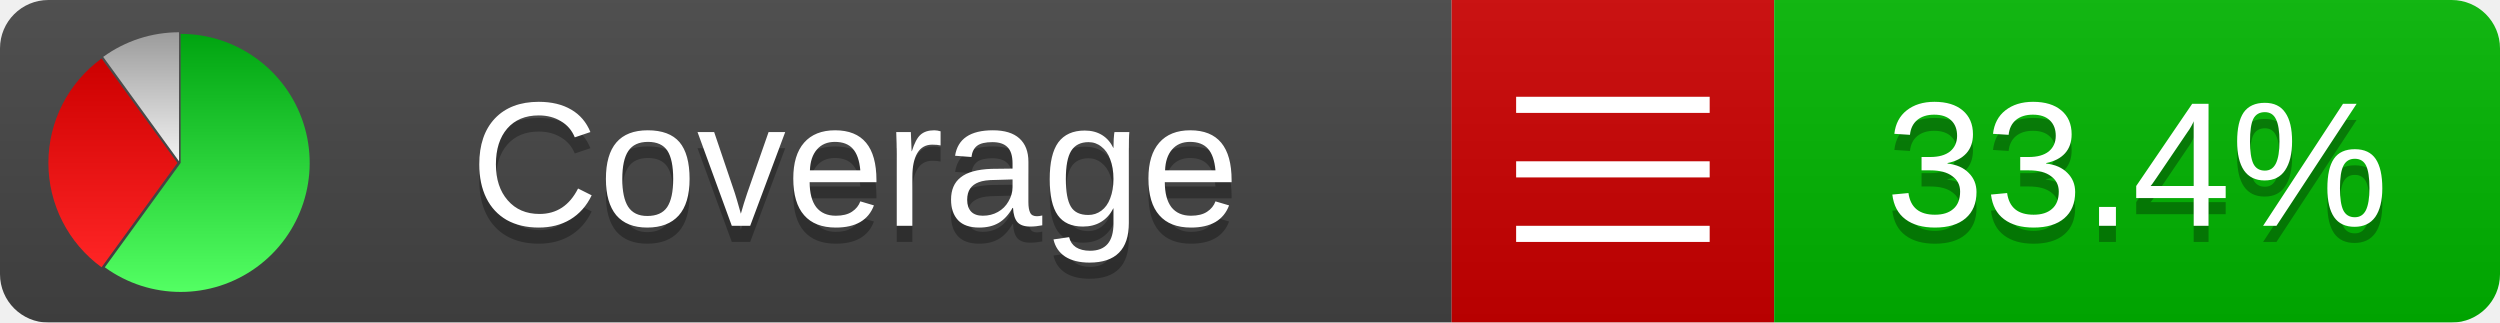
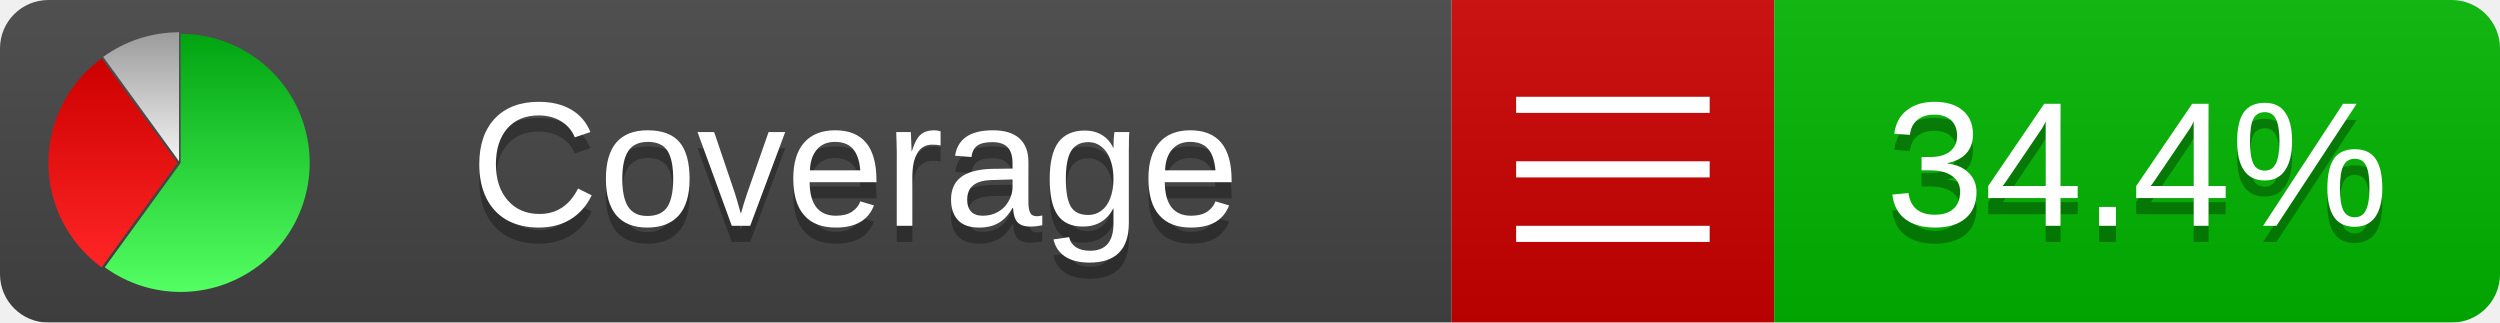
<svg xmlns="http://www.w3.org/2000/svg" xmlns:xlink="http://www.w3.org/1999/xlink" width="155" height="20">
  <style type="text/css">
          
            @keyframes fadeout {
              0 % { visibility: visible; opacity: 1; }
              40% { visibility: visible; opacity: 1; }
              50% { visibility: hidden; opacity: 0; }
              90% { visibility: hidden; opacity: 0; }
              100% { visibility: visible; opacity: 1; }
            }
            @keyframes fadein {
              0% { visibility: hidden; opacity: 0; }
              40% { visibility: hidden; opacity: 0; }
              50% { visibility: visible; opacity: 1; }
              90% { visibility: visible; opacity: 1; }
              100% { visibility: hidden; opacity: 0; }
            }
            .linecoverage {
                animation-duration: 10s;
                animation-name: fadeout;
                animation-iteration-count: infinite;
            }
            .branchcoverage {
                animation-duration: 10s;
                animation-name: fadein;
                animation-iteration-count: infinite;
            }
          
    </style>
  <defs>
    <linearGradient id="gradient" x2="0" y2="100%">
      <stop offset="0" stop-color="#bbb" stop-opacity=".1" />
      <stop offset="1" stop-opacity=".1" />
    </linearGradient>
    <linearGradient id="green" x2="0" y2="100%">
      <stop offset="0" stop-color="#00A410" />
      <stop offset="1" stop-color="#53FF63" />
    </linearGradient>
    <linearGradient id="red" x2="0" y2="100%">
      <stop offset="0" stop-color="#C00" />
      <stop offset="1" stop-color="#FF2525" />
    </linearGradient>
    <linearGradient id="gray" x2="0" y2="100%">
      <stop offset="0" stop-color="#9B9B9B" />
      <stop offset="1" stop-color="#F3F3F3" />
    </linearGradient>
    <mask id="mask">
      <rect width="155" height="20" rx="3" fill="#fff" />
    </mask>
    <g id="icon">
      <path style="fill:url(#green);" d="M205,202.5 l0,-200 a200,200 0 1,1 -117.558,361.803 z" />
      <path style="fill:url(#red);" d="M200,202.5 l-117.558,161.803 a200,200 0 0,1 0,-323.607 z" />
      <path style="fill:url(#gray);" d="M202.5,200 l-117.558,-161.803 a200,200 0 0,1 117.558,-38.196 z" />
    </g>
  </defs>
  <g mask="url(#mask)">
    <rect x="0" y="0" width="90" height="20" fill="#444" />
    <rect x="90" y="0" width="20" height="20" fill="#c00" />
    <rect x="110" y="0" width="45" height="20" fill="#00B600" />
    <rect x="0" y="0" width="155" height="20" fill="url(#gradient)" />
  </g>
  <g>
    <path class="" stroke="#fff" d="M94 6.5 h12 M94 10.5 h12 M94 14.5 h12" />
  </g>
  <g fill="#fff" text-anchor="middle" font-family="Verdana,Arial,Geneva,sans-serif" font-size="11">
    <a xlink:href="https://github.com/danielpalme/ReportGenerator" target="_top">
      <use xlink:href="#icon" transform="translate(3,2) scale(.04)" />
    </a>
    <text x="53" y="15" fill="#010101" fill-opacity=".3">Coverage</text>
    <text x="53" y="14" fill="#fff">Coverage</text>
-     <text class="" x="132.5" y="15" fill="#010101" fill-opacity=".3">33.4%</text>
-     <text class="" x="132.5" y="14">33.4%</text>
+     <text class="" x="132.5" y="15" fill="#010101" fill-opacity=".3">34.4%</text>
+     <text class="" x="132.5" y="14">34.4%</text>
  </g>
  <g>
    <rect class="" x="90" y="0" width="65" height="20" fill-opacity="0" />
  </g>
</svg>
